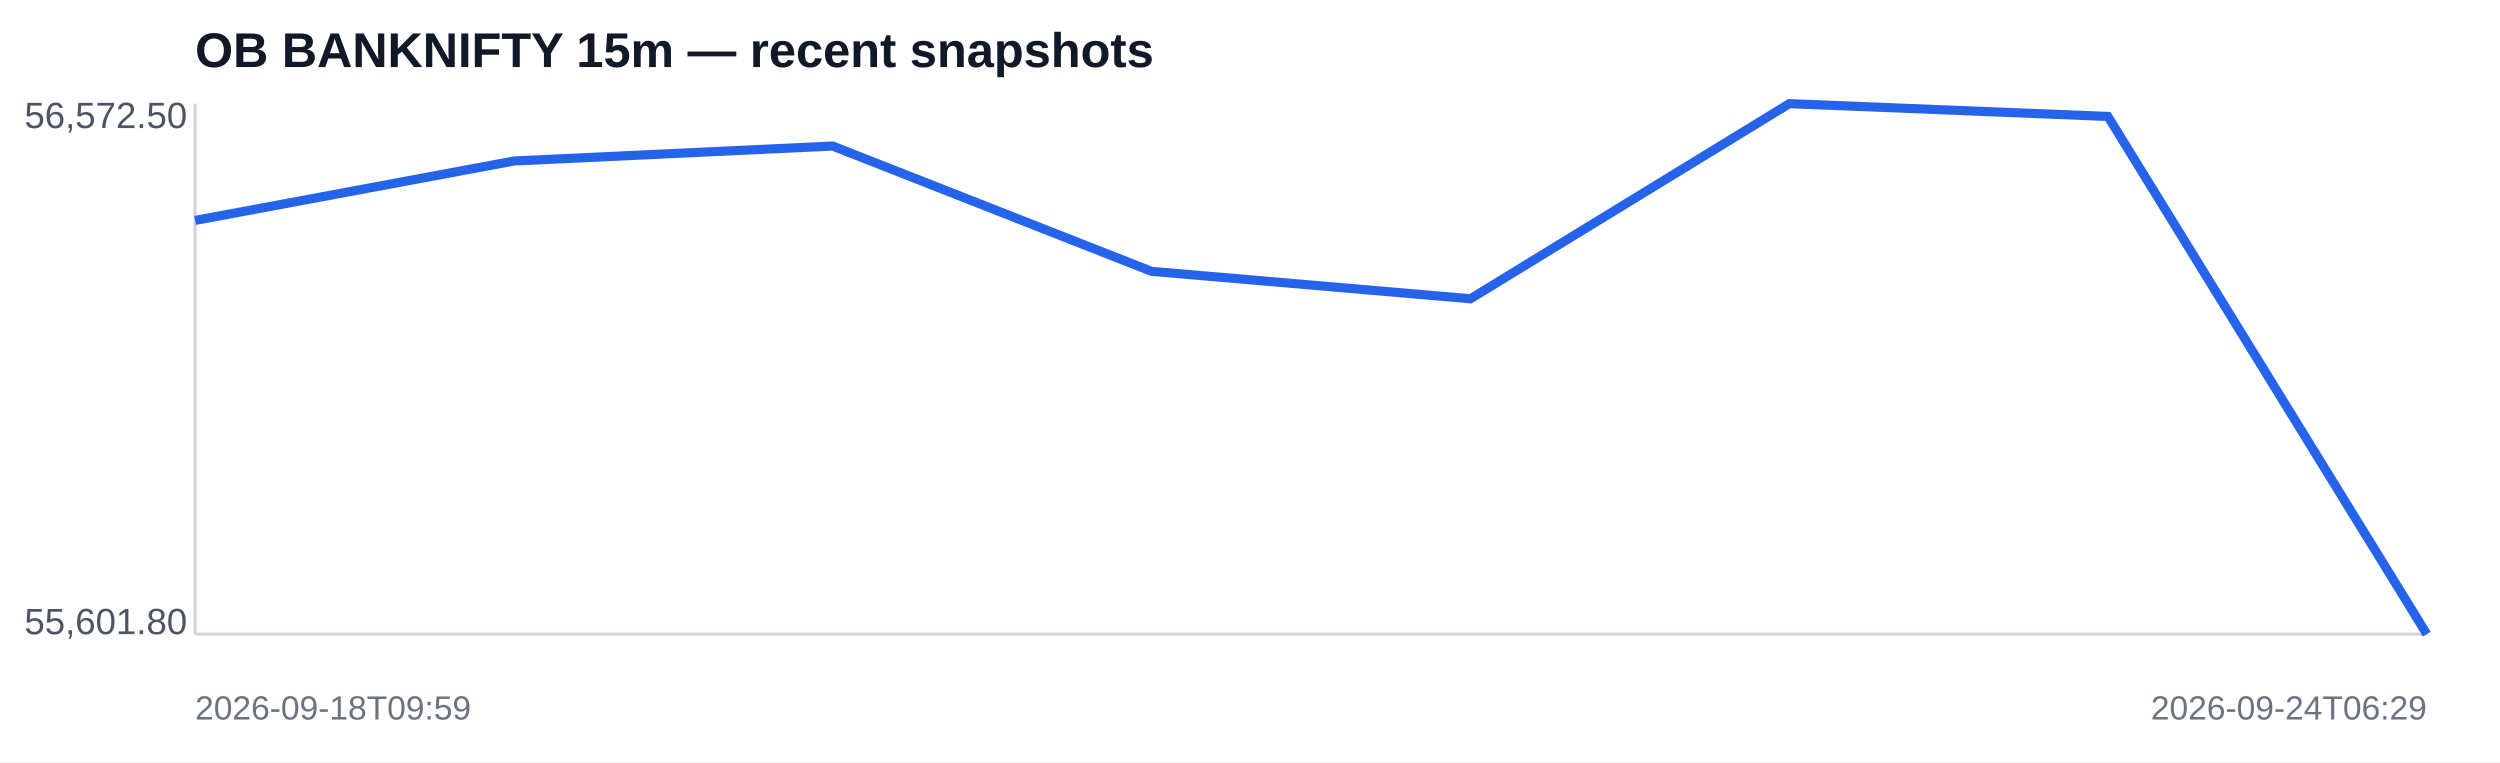
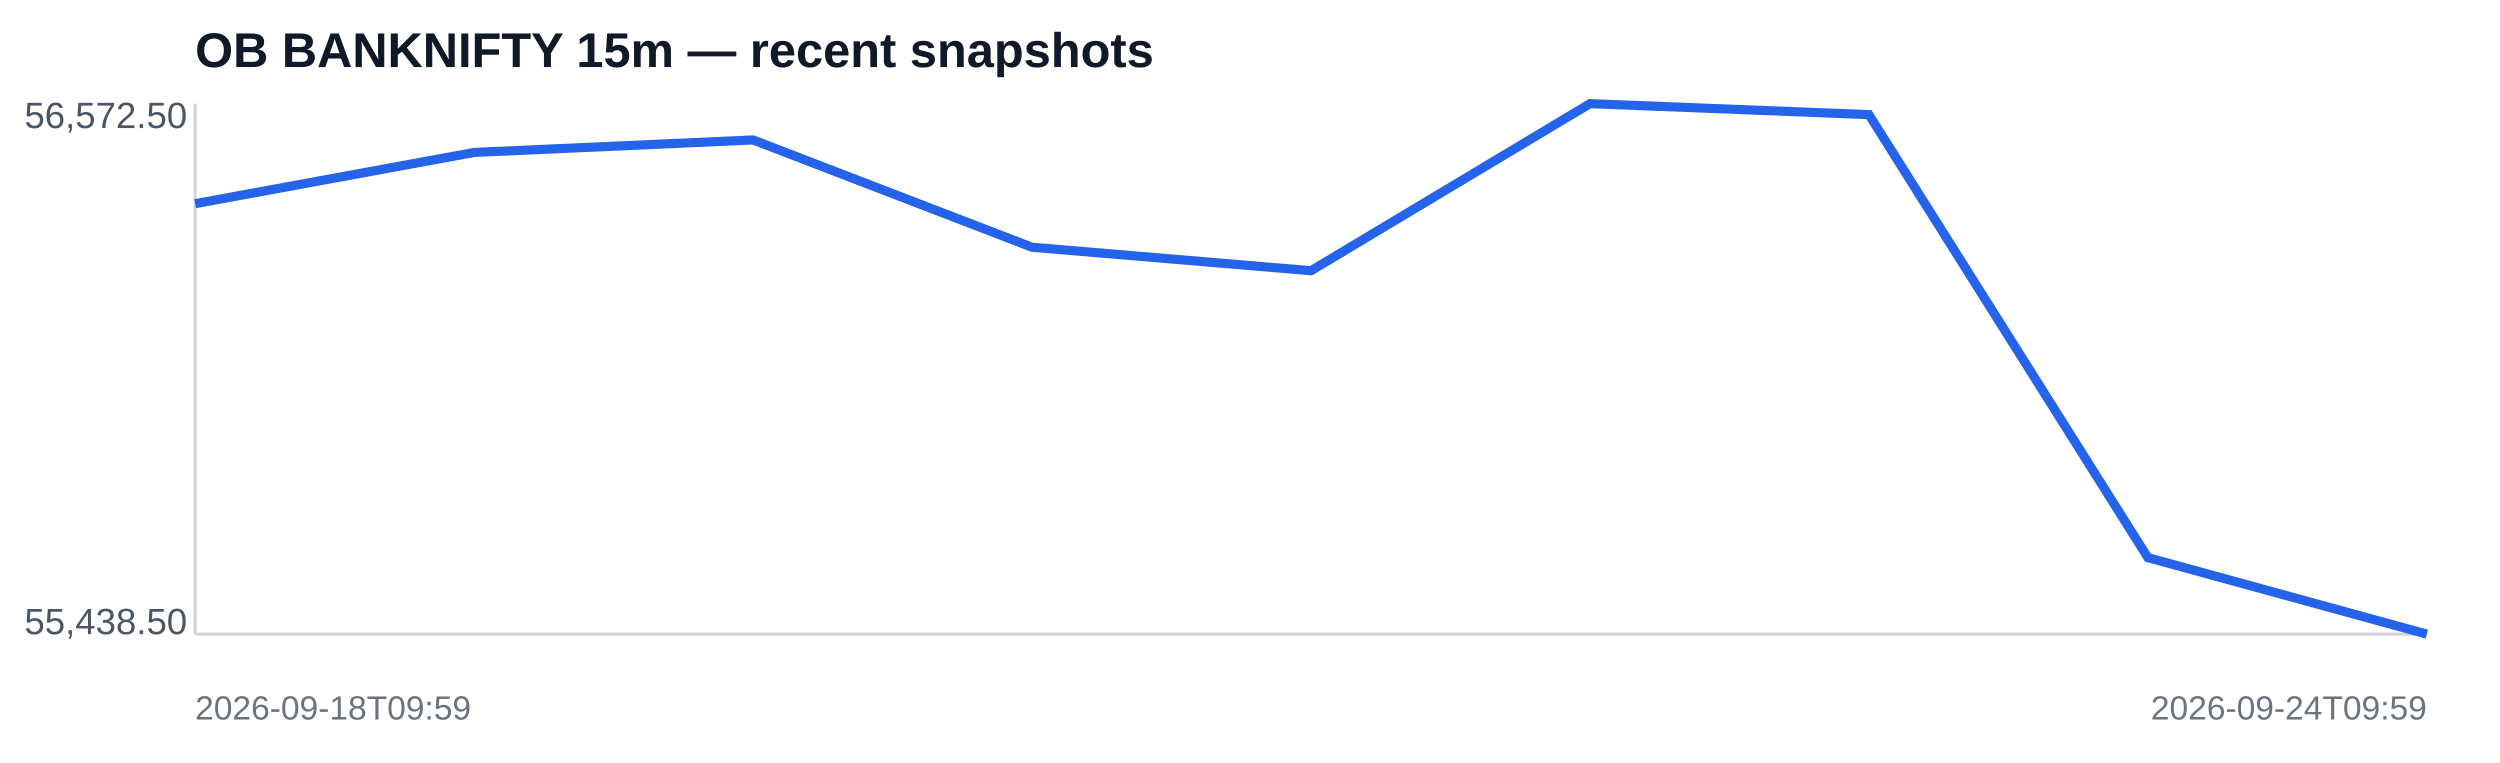
<svg xmlns="http://www.w3.org/2000/svg" width="820" height="250" viewBox="0 0 820 250">
  <rect width="100%" height="100%" fill="#ffffff" />
  <text x="64" y="22" font-family="Arial,sans-serif" font-size="16" font-weight="700" fill="#111827">OB BANKNIFTY 15m — recent snapshots</text>
  <line x1="64" y1="208" x2="796" y2="208" stroke="#d1d5db" />
  <line x1="64" y1="34" x2="64" y2="208" stroke="#d1d5db" />
-   <polyline fill="none" stroke="#2563eb" stroke-width="3" points="64.0,72.3 168.6,52.8 273.1,47.9 377.7,89.0 482.3,98.0 586.9,34.0 691.4,38.2 796.0,208.0" />
+   <polyline fill="none" stroke="#2563eb" stroke-width="3" points="64.0,66.8 155.5,50.0 247.0,45.9 338.5,81.1 430.0,88.8 521.5,34.0 613.0,37.6 704.5,182.9 796.0,208.0" />
  <text x="8" y="42" font-family="Arial,sans-serif" font-size="12" fill="#4b5563">56,572.50</text>
-   <text x="8" y="208" font-family="Arial,sans-serif" font-size="12" fill="#4b5563">55,601.80</text>
+   <text x="8" y="208" font-family="Arial,sans-serif" font-size="12" fill="#4b5563">55,438.50</text>
  <text x="64" y="236" font-family="Arial,sans-serif" font-size="11" fill="#6b7280">2026-09-18T09:59</text>
-   <text x="796" y="236" text-anchor="end" font-family="Arial,sans-serif" font-size="11" fill="#6b7280">2026-09-24T06:29</text>
+   <text x="796" y="236" text-anchor="end" font-family="Arial,sans-serif" font-size="11" fill="#6b7280">2026-09-24T09:59</text>
</svg>
